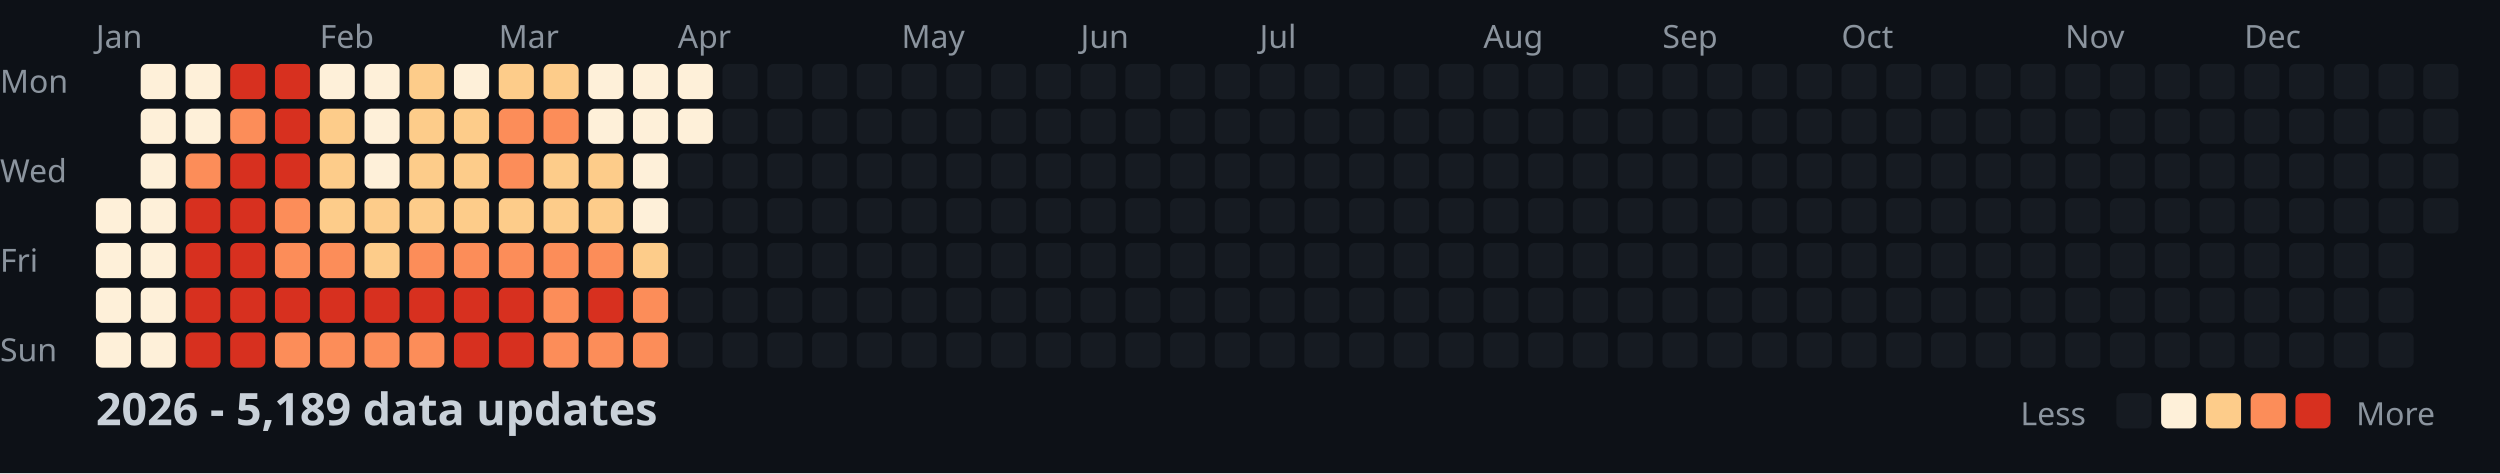
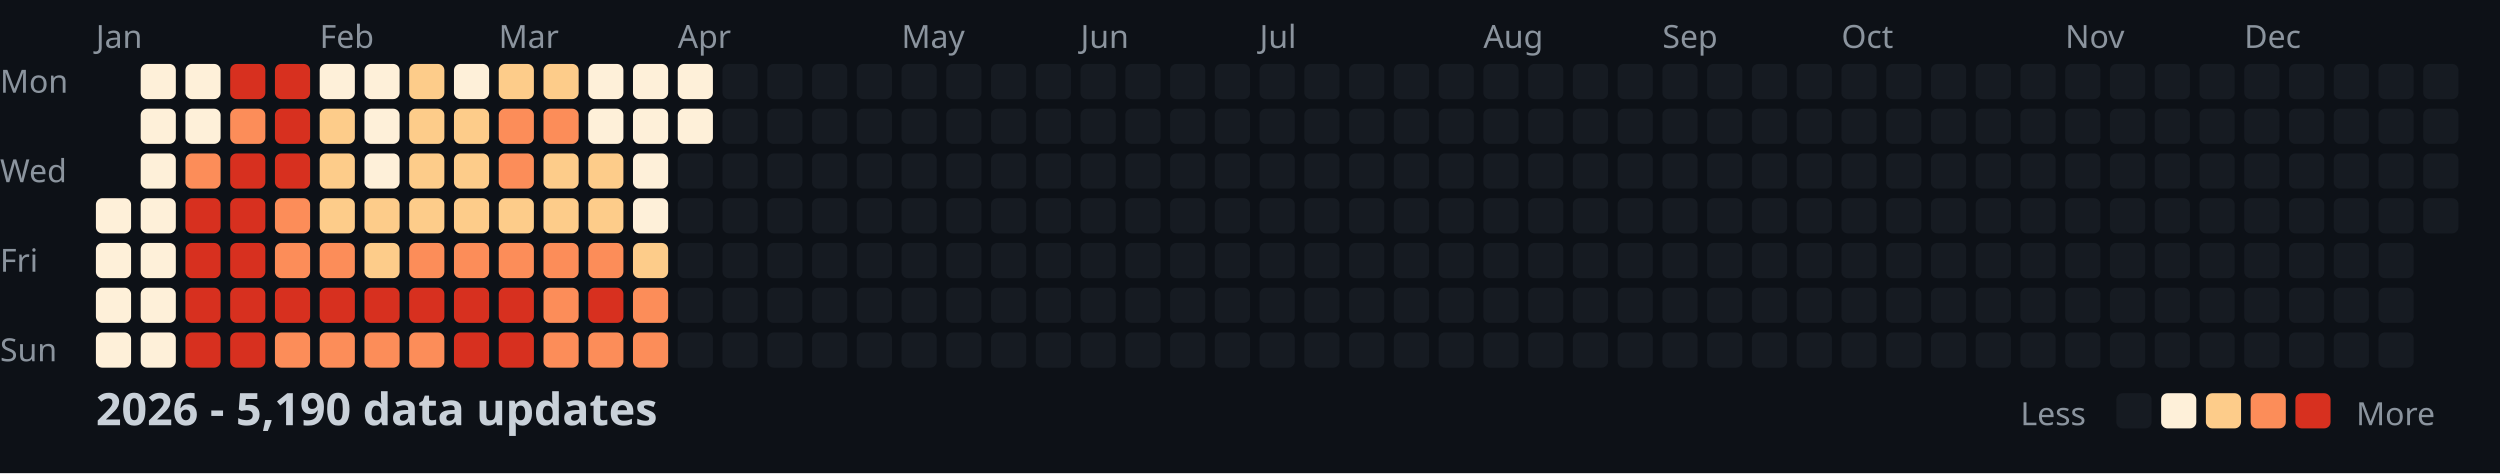
<svg xmlns="http://www.w3.org/2000/svg" width="782" height="148">
  <style>
    .month { font: 10px sans-serif; fill: #8b949e; }
    .day { font: 10px sans-serif; fill: #8b949e; }
    .title { font: bold 14px sans-serif; fill: #c9d1d9; }
    .legend { font: 10px sans-serif; fill: #8b949e; }
  </style>
  <rect width="100%" height="100%" fill="#0d1117" />
  <text x="0" y="29" class="day">Mon</text>
  <text x="0" y="57" class="day">Wed</text>
  <text x="0" y="85" class="day">Fri</text>
  <text x="0" y="113" class="day">Sun</text>
  <text x="30" y="15" class="month">Jan</text>
  <text x="100" y="15" class="month">Feb</text>
  <text x="156" y="15" class="month">Mar</text>
  <text x="212" y="15" class="month">Apr</text>
  <text x="282" y="15" class="month">May</text>
  <text x="338" y="15" class="month">Jun</text>
  <text x="394" y="15" class="month">Jul</text>
  <text x="464" y="15" class="month">Aug</text>
  <text x="520" y="15" class="month">Sep</text>
  <text x="576" y="15" class="month">Oct</text>
  <text x="646" y="15" class="month">Nov</text>
  <text x="702" y="15" class="month">Dec</text>
  <rect x="30" y="62" width="11" height="11" fill="#fef0d9" rx="2" />
  <rect x="30" y="76" width="11" height="11" fill="#fef0d9" rx="2" />
  <rect x="30" y="90" width="11" height="11" fill="#fef0d9" rx="2" />
  <rect x="30" y="104" width="11" height="11" fill="#fef0d9" rx="2" />
  <rect x="44" y="20" width="11" height="11" fill="#fef0d9" rx="2" />
  <rect x="44" y="34" width="11" height="11" fill="#fef0d9" rx="2" />
  <rect x="44" y="48" width="11" height="11" fill="#fef0d9" rx="2" />
  <rect x="44" y="62" width="11" height="11" fill="#fef0d9" rx="2" />
  <rect x="44" y="76" width="11" height="11" fill="#fef0d9" rx="2" />
  <rect x="44" y="90" width="11" height="11" fill="#fef0d9" rx="2" />
  <rect x="44" y="104" width="11" height="11" fill="#fef0d9" rx="2" />
  <rect x="58" y="20" width="11" height="11" fill="#fef0d9" rx="2" />
  <rect x="58" y="34" width="11" height="11" fill="#fef0d9" rx="2" />
  <rect x="58" y="48" width="11" height="11" fill="#fc8d59" rx="2" />
  <rect x="58" y="62" width="11" height="11" fill="#d7301f" rx="2" />
  <rect x="58" y="76" width="11" height="11" fill="#d7301f" rx="2" />
  <rect x="58" y="90" width="11" height="11" fill="#d7301f" rx="2" />
  <rect x="58" y="104" width="11" height="11" fill="#d7301f" rx="2" />
  <rect x="72" y="20" width="11" height="11" fill="#d7301f" rx="2" />
  <rect x="72" y="34" width="11" height="11" fill="#fc8d59" rx="2" />
  <rect x="72" y="48" width="11" height="11" fill="#d7301f" rx="2" />
  <rect x="72" y="62" width="11" height="11" fill="#d7301f" rx="2" />
  <rect x="72" y="76" width="11" height="11" fill="#d7301f" rx="2" />
  <rect x="72" y="90" width="11" height="11" fill="#d7301f" rx="2" />
  <rect x="72" y="104" width="11" height="11" fill="#d7301f" rx="2" />
  <rect x="86" y="20" width="11" height="11" fill="#d7301f" rx="2" />
  <rect x="86" y="34" width="11" height="11" fill="#d7301f" rx="2" />
  <rect x="86" y="48" width="11" height="11" fill="#d7301f" rx="2" />
  <rect x="86" y="62" width="11" height="11" fill="#fc8d59" rx="2" />
  <rect x="86" y="76" width="11" height="11" fill="#fc8d59" rx="2" />
  <rect x="86" y="90" width="11" height="11" fill="#d7301f" rx="2" />
  <rect x="86" y="104" width="11" height="11" fill="#fc8d59" rx="2" />
  <rect x="100" y="20" width="11" height="11" fill="#fef0d9" rx="2" />
  <rect x="100" y="34" width="11" height="11" fill="#fdcc8a" rx="2" />
  <rect x="100" y="48" width="11" height="11" fill="#fdcc8a" rx="2" />
  <rect x="100" y="62" width="11" height="11" fill="#fdcc8a" rx="2" />
  <rect x="100" y="76" width="11" height="11" fill="#fc8d59" rx="2" />
  <rect x="100" y="90" width="11" height="11" fill="#d7301f" rx="2" />
  <rect x="100" y="104" width="11" height="11" fill="#fc8d59" rx="2" />
  <rect x="114" y="20" width="11" height="11" fill="#fef0d9" rx="2" />
  <rect x="114" y="34" width="11" height="11" fill="#fef0d9" rx="2" />
  <rect x="114" y="48" width="11" height="11" fill="#fef0d9" rx="2" />
  <rect x="114" y="62" width="11" height="11" fill="#fdcc8a" rx="2" />
  <rect x="114" y="76" width="11" height="11" fill="#fdcc8a" rx="2" />
  <rect x="114" y="90" width="11" height="11" fill="#d7301f" rx="2" />
  <rect x="114" y="104" width="11" height="11" fill="#fc8d59" rx="2" />
  <rect x="128" y="20" width="11" height="11" fill="#fdcc8a" rx="2" />
  <rect x="128" y="34" width="11" height="11" fill="#fdcc8a" rx="2" />
  <rect x="128" y="48" width="11" height="11" fill="#fdcc8a" rx="2" />
  <rect x="128" y="62" width="11" height="11" fill="#fdcc8a" rx="2" />
  <rect x="128" y="76" width="11" height="11" fill="#fc8d59" rx="2" />
  <rect x="128" y="90" width="11" height="11" fill="#d7301f" rx="2" />
  <rect x="128" y="104" width="11" height="11" fill="#fc8d59" rx="2" />
  <rect x="142" y="20" width="11" height="11" fill="#fef0d9" rx="2" />
  <rect x="142" y="34" width="11" height="11" fill="#fdcc8a" rx="2" />
  <rect x="142" y="48" width="11" height="11" fill="#fdcc8a" rx="2" />
  <rect x="142" y="62" width="11" height="11" fill="#fdcc8a" rx="2" />
  <rect x="142" y="76" width="11" height="11" fill="#fc8d59" rx="2" />
  <rect x="142" y="90" width="11" height="11" fill="#d7301f" rx="2" />
  <rect x="142" y="104" width="11" height="11" fill="#d7301f" rx="2" />
  <rect x="156" y="20" width="11" height="11" fill="#fdcc8a" rx="2" />
  <rect x="156" y="34" width="11" height="11" fill="#fc8d59" rx="2" />
  <rect x="156" y="48" width="11" height="11" fill="#fc8d59" rx="2" />
  <rect x="156" y="62" width="11" height="11" fill="#fdcc8a" rx="2" />
  <rect x="156" y="76" width="11" height="11" fill="#fc8d59" rx="2" />
  <rect x="156" y="90" width="11" height="11" fill="#d7301f" rx="2" />
  <rect x="156" y="104" width="11" height="11" fill="#d7301f" rx="2" />
  <rect x="170" y="20" width="11" height="11" fill="#fdcc8a" rx="2" />
  <rect x="170" y="34" width="11" height="11" fill="#fc8d59" rx="2" />
  <rect x="170" y="48" width="11" height="11" fill="#fdcc8a" rx="2" />
  <rect x="170" y="62" width="11" height="11" fill="#fdcc8a" rx="2" />
  <rect x="170" y="76" width="11" height="11" fill="#fc8d59" rx="2" />
  <rect x="170" y="90" width="11" height="11" fill="#fc8d59" rx="2" />
  <rect x="170" y="104" width="11" height="11" fill="#fc8d59" rx="2" />
  <rect x="184" y="20" width="11" height="11" fill="#fef0d9" rx="2" />
  <rect x="184" y="34" width="11" height="11" fill="#fef0d9" rx="2" />
  <rect x="184" y="48" width="11" height="11" fill="#fdcc8a" rx="2" />
  <rect x="184" y="62" width="11" height="11" fill="#fdcc8a" rx="2" />
  <rect x="184" y="76" width="11" height="11" fill="#fc8d59" rx="2" />
  <rect x="184" y="90" width="11" height="11" fill="#d7301f" rx="2" />
  <rect x="184" y="104" width="11" height="11" fill="#fc8d59" rx="2" />
  <rect x="198" y="20" width="11" height="11" fill="#fef0d9" rx="2" />
  <rect x="198" y="34" width="11" height="11" fill="#fef0d9" rx="2" />
  <rect x="198" y="48" width="11" height="11" fill="#fef0d9" rx="2" />
  <rect x="198" y="62" width="11" height="11" fill="#fef0d9" rx="2" />
  <rect x="198" y="76" width="11" height="11" fill="#fdcc8a" rx="2" />
  <rect x="198" y="90" width="11" height="11" fill="#fc8d59" rx="2" />
  <rect x="198" y="104" width="11" height="11" fill="#fc8d59" rx="2" />
  <rect x="212" y="20" width="11" height="11" fill="#fef0d9" rx="2" />
  <rect x="212" y="34" width="11" height="11" fill="#fef0d9" rx="2" />
  <rect x="212" y="48" width="11" height="11" fill="#161b22" rx="2" />
  <rect x="212" y="62" width="11" height="11" fill="#161b22" rx="2" />
  <rect x="212" y="76" width="11" height="11" fill="#161b22" rx="2" />
  <rect x="212" y="90" width="11" height="11" fill="#161b22" rx="2" />
  <rect x="212" y="104" width="11" height="11" fill="#161b22" rx="2" />
  <rect x="226" y="20" width="11" height="11" fill="#161b22" rx="2" />
  <rect x="226" y="34" width="11" height="11" fill="#161b22" rx="2" />
  <rect x="226" y="48" width="11" height="11" fill="#161b22" rx="2" />
  <rect x="226" y="62" width="11" height="11" fill="#161b22" rx="2" />
  <rect x="226" y="76" width="11" height="11" fill="#161b22" rx="2" />
  <rect x="226" y="90" width="11" height="11" fill="#161b22" rx="2" />
  <rect x="226" y="104" width="11" height="11" fill="#161b22" rx="2" />
  <rect x="240" y="20" width="11" height="11" fill="#161b22" rx="2" />
  <rect x="240" y="34" width="11" height="11" fill="#161b22" rx="2" />
  <rect x="240" y="48" width="11" height="11" fill="#161b22" rx="2" />
  <rect x="240" y="62" width="11" height="11" fill="#161b22" rx="2" />
  <rect x="240" y="76" width="11" height="11" fill="#161b22" rx="2" />
  <rect x="240" y="90" width="11" height="11" fill="#161b22" rx="2" />
  <rect x="240" y="104" width="11" height="11" fill="#161b22" rx="2" />
  <rect x="254" y="20" width="11" height="11" fill="#161b22" rx="2" />
  <rect x="254" y="34" width="11" height="11" fill="#161b22" rx="2" />
  <rect x="254" y="48" width="11" height="11" fill="#161b22" rx="2" />
  <rect x="254" y="62" width="11" height="11" fill="#161b22" rx="2" />
  <rect x="254" y="76" width="11" height="11" fill="#161b22" rx="2" />
  <rect x="254" y="90" width="11" height="11" fill="#161b22" rx="2" />
  <rect x="254" y="104" width="11" height="11" fill="#161b22" rx="2" />
  <rect x="268" y="20" width="11" height="11" fill="#161b22" rx="2" />
  <rect x="268" y="34" width="11" height="11" fill="#161b22" rx="2" />
  <rect x="268" y="48" width="11" height="11" fill="#161b22" rx="2" />
  <rect x="268" y="62" width="11" height="11" fill="#161b22" rx="2" />
  <rect x="268" y="76" width="11" height="11" fill="#161b22" rx="2" />
  <rect x="268" y="90" width="11" height="11" fill="#161b22" rx="2" />
  <rect x="268" y="104" width="11" height="11" fill="#161b22" rx="2" />
  <rect x="282" y="20" width="11" height="11" fill="#161b22" rx="2" />
  <rect x="282" y="34" width="11" height="11" fill="#161b22" rx="2" />
  <rect x="282" y="48" width="11" height="11" fill="#161b22" rx="2" />
  <rect x="282" y="62" width="11" height="11" fill="#161b22" rx="2" />
  <rect x="282" y="76" width="11" height="11" fill="#161b22" rx="2" />
  <rect x="282" y="90" width="11" height="11" fill="#161b22" rx="2" />
  <rect x="282" y="104" width="11" height="11" fill="#161b22" rx="2" />
  <rect x="296" y="20" width="11" height="11" fill="#161b22" rx="2" />
  <rect x="296" y="34" width="11" height="11" fill="#161b22" rx="2" />
  <rect x="296" y="48" width="11" height="11" fill="#161b22" rx="2" />
  <rect x="296" y="62" width="11" height="11" fill="#161b22" rx="2" />
  <rect x="296" y="76" width="11" height="11" fill="#161b22" rx="2" />
  <rect x="296" y="90" width="11" height="11" fill="#161b22" rx="2" />
  <rect x="296" y="104" width="11" height="11" fill="#161b22" rx="2" />
  <rect x="310" y="20" width="11" height="11" fill="#161b22" rx="2" />
  <rect x="310" y="34" width="11" height="11" fill="#161b22" rx="2" />
  <rect x="310" y="48" width="11" height="11" fill="#161b22" rx="2" />
  <rect x="310" y="62" width="11" height="11" fill="#161b22" rx="2" />
  <rect x="310" y="76" width="11" height="11" fill="#161b22" rx="2" />
  <rect x="310" y="90" width="11" height="11" fill="#161b22" rx="2" />
  <rect x="310" y="104" width="11" height="11" fill="#161b22" rx="2" />
  <rect x="324" y="20" width="11" height="11" fill="#161b22" rx="2" />
  <rect x="324" y="34" width="11" height="11" fill="#161b22" rx="2" />
  <rect x="324" y="48" width="11" height="11" fill="#161b22" rx="2" />
  <rect x="324" y="62" width="11" height="11" fill="#161b22" rx="2" />
  <rect x="324" y="76" width="11" height="11" fill="#161b22" rx="2" />
  <rect x="324" y="90" width="11" height="11" fill="#161b22" rx="2" />
  <rect x="324" y="104" width="11" height="11" fill="#161b22" rx="2" />
  <rect x="338" y="20" width="11" height="11" fill="#161b22" rx="2" />
  <rect x="338" y="34" width="11" height="11" fill="#161b22" rx="2" />
  <rect x="338" y="48" width="11" height="11" fill="#161b22" rx="2" />
  <rect x="338" y="62" width="11" height="11" fill="#161b22" rx="2" />
  <rect x="338" y="76" width="11" height="11" fill="#161b22" rx="2" />
  <rect x="338" y="90" width="11" height="11" fill="#161b22" rx="2" />
  <rect x="338" y="104" width="11" height="11" fill="#161b22" rx="2" />
  <rect x="352" y="20" width="11" height="11" fill="#161b22" rx="2" />
  <rect x="352" y="34" width="11" height="11" fill="#161b22" rx="2" />
  <rect x="352" y="48" width="11" height="11" fill="#161b22" rx="2" />
  <rect x="352" y="62" width="11" height="11" fill="#161b22" rx="2" />
  <rect x="352" y="76" width="11" height="11" fill="#161b22" rx="2" />
  <rect x="352" y="90" width="11" height="11" fill="#161b22" rx="2" />
  <rect x="352" y="104" width="11" height="11" fill="#161b22" rx="2" />
  <rect x="366" y="20" width="11" height="11" fill="#161b22" rx="2" />
  <rect x="366" y="34" width="11" height="11" fill="#161b22" rx="2" />
  <rect x="366" y="48" width="11" height="11" fill="#161b22" rx="2" />
  <rect x="366" y="62" width="11" height="11" fill="#161b22" rx="2" />
  <rect x="366" y="76" width="11" height="11" fill="#161b22" rx="2" />
  <rect x="366" y="90" width="11" height="11" fill="#161b22" rx="2" />
  <rect x="366" y="104" width="11" height="11" fill="#161b22" rx="2" />
  <rect x="380" y="20" width="11" height="11" fill="#161b22" rx="2" />
  <rect x="380" y="34" width="11" height="11" fill="#161b22" rx="2" />
  <rect x="380" y="48" width="11" height="11" fill="#161b22" rx="2" />
  <rect x="380" y="62" width="11" height="11" fill="#161b22" rx="2" />
  <rect x="380" y="76" width="11" height="11" fill="#161b22" rx="2" />
  <rect x="380" y="90" width="11" height="11" fill="#161b22" rx="2" />
  <rect x="380" y="104" width="11" height="11" fill="#161b22" rx="2" />
  <rect x="394" y="20" width="11" height="11" fill="#161b22" rx="2" />
  <rect x="394" y="34" width="11" height="11" fill="#161b22" rx="2" />
  <rect x="394" y="48" width="11" height="11" fill="#161b22" rx="2" />
  <rect x="394" y="62" width="11" height="11" fill="#161b22" rx="2" />
  <rect x="394" y="76" width="11" height="11" fill="#161b22" rx="2" />
  <rect x="394" y="90" width="11" height="11" fill="#161b22" rx="2" />
  <rect x="394" y="104" width="11" height="11" fill="#161b22" rx="2" />
  <rect x="408" y="20" width="11" height="11" fill="#161b22" rx="2" />
  <rect x="408" y="34" width="11" height="11" fill="#161b22" rx="2" />
  <rect x="408" y="48" width="11" height="11" fill="#161b22" rx="2" />
  <rect x="408" y="62" width="11" height="11" fill="#161b22" rx="2" />
  <rect x="408" y="76" width="11" height="11" fill="#161b22" rx="2" />
  <rect x="408" y="90" width="11" height="11" fill="#161b22" rx="2" />
  <rect x="408" y="104" width="11" height="11" fill="#161b22" rx="2" />
  <rect x="422" y="20" width="11" height="11" fill="#161b22" rx="2" />
  <rect x="422" y="34" width="11" height="11" fill="#161b22" rx="2" />
  <rect x="422" y="48" width="11" height="11" fill="#161b22" rx="2" />
  <rect x="422" y="62" width="11" height="11" fill="#161b22" rx="2" />
  <rect x="422" y="76" width="11" height="11" fill="#161b22" rx="2" />
  <rect x="422" y="90" width="11" height="11" fill="#161b22" rx="2" />
  <rect x="422" y="104" width="11" height="11" fill="#161b22" rx="2" />
  <rect x="436" y="20" width="11" height="11" fill="#161b22" rx="2" />
  <rect x="436" y="34" width="11" height="11" fill="#161b22" rx="2" />
  <rect x="436" y="48" width="11" height="11" fill="#161b22" rx="2" />
  <rect x="436" y="62" width="11" height="11" fill="#161b22" rx="2" />
  <rect x="436" y="76" width="11" height="11" fill="#161b22" rx="2" />
  <rect x="436" y="90" width="11" height="11" fill="#161b22" rx="2" />
  <rect x="436" y="104" width="11" height="11" fill="#161b22" rx="2" />
  <rect x="450" y="20" width="11" height="11" fill="#161b22" rx="2" />
  <rect x="450" y="34" width="11" height="11" fill="#161b22" rx="2" />
  <rect x="450" y="48" width="11" height="11" fill="#161b22" rx="2" />
  <rect x="450" y="62" width="11" height="11" fill="#161b22" rx="2" />
  <rect x="450" y="76" width="11" height="11" fill="#161b22" rx="2" />
  <rect x="450" y="90" width="11" height="11" fill="#161b22" rx="2" />
  <rect x="450" y="104" width="11" height="11" fill="#161b22" rx="2" />
  <rect x="464" y="20" width="11" height="11" fill="#161b22" rx="2" />
  <rect x="464" y="34" width="11" height="11" fill="#161b22" rx="2" />
  <rect x="464" y="48" width="11" height="11" fill="#161b22" rx="2" />
  <rect x="464" y="62" width="11" height="11" fill="#161b22" rx="2" />
  <rect x="464" y="76" width="11" height="11" fill="#161b22" rx="2" />
  <rect x="464" y="90" width="11" height="11" fill="#161b22" rx="2" />
  <rect x="464" y="104" width="11" height="11" fill="#161b22" rx="2" />
  <rect x="478" y="20" width="11" height="11" fill="#161b22" rx="2" />
  <rect x="478" y="34" width="11" height="11" fill="#161b22" rx="2" />
  <rect x="478" y="48" width="11" height="11" fill="#161b22" rx="2" />
  <rect x="478" y="62" width="11" height="11" fill="#161b22" rx="2" />
  <rect x="478" y="76" width="11" height="11" fill="#161b22" rx="2" />
  <rect x="478" y="90" width="11" height="11" fill="#161b22" rx="2" />
  <rect x="478" y="104" width="11" height="11" fill="#161b22" rx="2" />
  <rect x="492" y="20" width="11" height="11" fill="#161b22" rx="2" />
  <rect x="492" y="34" width="11" height="11" fill="#161b22" rx="2" />
  <rect x="492" y="48" width="11" height="11" fill="#161b22" rx="2" />
  <rect x="492" y="62" width="11" height="11" fill="#161b22" rx="2" />
  <rect x="492" y="76" width="11" height="11" fill="#161b22" rx="2" />
  <rect x="492" y="90" width="11" height="11" fill="#161b22" rx="2" />
  <rect x="492" y="104" width="11" height="11" fill="#161b22" rx="2" />
  <rect x="506" y="20" width="11" height="11" fill="#161b22" rx="2" />
  <rect x="506" y="34" width="11" height="11" fill="#161b22" rx="2" />
  <rect x="506" y="48" width="11" height="11" fill="#161b22" rx="2" />
  <rect x="506" y="62" width="11" height="11" fill="#161b22" rx="2" />
  <rect x="506" y="76" width="11" height="11" fill="#161b22" rx="2" />
  <rect x="506" y="90" width="11" height="11" fill="#161b22" rx="2" />
  <rect x="506" y="104" width="11" height="11" fill="#161b22" rx="2" />
  <rect x="520" y="20" width="11" height="11" fill="#161b22" rx="2" />
  <rect x="520" y="34" width="11" height="11" fill="#161b22" rx="2" />
  <rect x="520" y="48" width="11" height="11" fill="#161b22" rx="2" />
  <rect x="520" y="62" width="11" height="11" fill="#161b22" rx="2" />
  <rect x="520" y="76" width="11" height="11" fill="#161b22" rx="2" />
  <rect x="520" y="90" width="11" height="11" fill="#161b22" rx="2" />
  <rect x="520" y="104" width="11" height="11" fill="#161b22" rx="2" />
  <rect x="534" y="20" width="11" height="11" fill="#161b22" rx="2" />
  <rect x="534" y="34" width="11" height="11" fill="#161b22" rx="2" />
  <rect x="534" y="48" width="11" height="11" fill="#161b22" rx="2" />
  <rect x="534" y="62" width="11" height="11" fill="#161b22" rx="2" />
  <rect x="534" y="76" width="11" height="11" fill="#161b22" rx="2" />
  <rect x="534" y="90" width="11" height="11" fill="#161b22" rx="2" />
  <rect x="534" y="104" width="11" height="11" fill="#161b22" rx="2" />
  <rect x="548" y="20" width="11" height="11" fill="#161b22" rx="2" />
  <rect x="548" y="34" width="11" height="11" fill="#161b22" rx="2" />
  <rect x="548" y="48" width="11" height="11" fill="#161b22" rx="2" />
  <rect x="548" y="62" width="11" height="11" fill="#161b22" rx="2" />
  <rect x="548" y="76" width="11" height="11" fill="#161b22" rx="2" />
  <rect x="548" y="90" width="11" height="11" fill="#161b22" rx="2" />
  <rect x="548" y="104" width="11" height="11" fill="#161b22" rx="2" />
  <rect x="562" y="20" width="11" height="11" fill="#161b22" rx="2" />
  <rect x="562" y="34" width="11" height="11" fill="#161b22" rx="2" />
  <rect x="562" y="48" width="11" height="11" fill="#161b22" rx="2" />
  <rect x="562" y="62" width="11" height="11" fill="#161b22" rx="2" />
  <rect x="562" y="76" width="11" height="11" fill="#161b22" rx="2" />
  <rect x="562" y="90" width="11" height="11" fill="#161b22" rx="2" />
  <rect x="562" y="104" width="11" height="11" fill="#161b22" rx="2" />
  <rect x="576" y="20" width="11" height="11" fill="#161b22" rx="2" />
  <rect x="576" y="34" width="11" height="11" fill="#161b22" rx="2" />
  <rect x="576" y="48" width="11" height="11" fill="#161b22" rx="2" />
  <rect x="576" y="62" width="11" height="11" fill="#161b22" rx="2" />
  <rect x="576" y="76" width="11" height="11" fill="#161b22" rx="2" />
  <rect x="576" y="90" width="11" height="11" fill="#161b22" rx="2" />
  <rect x="576" y="104" width="11" height="11" fill="#161b22" rx="2" />
  <rect x="590" y="20" width="11" height="11" fill="#161b22" rx="2" />
  <rect x="590" y="34" width="11" height="11" fill="#161b22" rx="2" />
  <rect x="590" y="48" width="11" height="11" fill="#161b22" rx="2" />
  <rect x="590" y="62" width="11" height="11" fill="#161b22" rx="2" />
  <rect x="590" y="76" width="11" height="11" fill="#161b22" rx="2" />
  <rect x="590" y="90" width="11" height="11" fill="#161b22" rx="2" />
  <rect x="590" y="104" width="11" height="11" fill="#161b22" rx="2" />
  <rect x="604" y="20" width="11" height="11" fill="#161b22" rx="2" />
  <rect x="604" y="34" width="11" height="11" fill="#161b22" rx="2" />
  <rect x="604" y="48" width="11" height="11" fill="#161b22" rx="2" />
  <rect x="604" y="62" width="11" height="11" fill="#161b22" rx="2" />
  <rect x="604" y="76" width="11" height="11" fill="#161b22" rx="2" />
  <rect x="604" y="90" width="11" height="11" fill="#161b22" rx="2" />
  <rect x="604" y="104" width="11" height="11" fill="#161b22" rx="2" />
  <rect x="618" y="20" width="11" height="11" fill="#161b22" rx="2" />
  <rect x="618" y="34" width="11" height="11" fill="#161b22" rx="2" />
  <rect x="618" y="48" width="11" height="11" fill="#161b22" rx="2" />
  <rect x="618" y="62" width="11" height="11" fill="#161b22" rx="2" />
  <rect x="618" y="76" width="11" height="11" fill="#161b22" rx="2" />
  <rect x="618" y="90" width="11" height="11" fill="#161b22" rx="2" />
  <rect x="618" y="104" width="11" height="11" fill="#161b22" rx="2" />
  <rect x="632" y="20" width="11" height="11" fill="#161b22" rx="2" />
  <rect x="632" y="34" width="11" height="11" fill="#161b22" rx="2" />
  <rect x="632" y="48" width="11" height="11" fill="#161b22" rx="2" />
  <rect x="632" y="62" width="11" height="11" fill="#161b22" rx="2" />
  <rect x="632" y="76" width="11" height="11" fill="#161b22" rx="2" />
  <rect x="632" y="90" width="11" height="11" fill="#161b22" rx="2" />
  <rect x="632" y="104" width="11" height="11" fill="#161b22" rx="2" />
  <rect x="646" y="20" width="11" height="11" fill="#161b22" rx="2" />
  <rect x="646" y="34" width="11" height="11" fill="#161b22" rx="2" />
  <rect x="646" y="48" width="11" height="11" fill="#161b22" rx="2" />
  <rect x="646" y="62" width="11" height="11" fill="#161b22" rx="2" />
  <rect x="646" y="76" width="11" height="11" fill="#161b22" rx="2" />
  <rect x="646" y="90" width="11" height="11" fill="#161b22" rx="2" />
  <rect x="646" y="104" width="11" height="11" fill="#161b22" rx="2" />
  <rect x="660" y="20" width="11" height="11" fill="#161b22" rx="2" />
  <rect x="660" y="34" width="11" height="11" fill="#161b22" rx="2" />
  <rect x="660" y="48" width="11" height="11" fill="#161b22" rx="2" />
  <rect x="660" y="62" width="11" height="11" fill="#161b22" rx="2" />
  <rect x="660" y="76" width="11" height="11" fill="#161b22" rx="2" />
  <rect x="660" y="90" width="11" height="11" fill="#161b22" rx="2" />
  <rect x="660" y="104" width="11" height="11" fill="#161b22" rx="2" />
  <rect x="674" y="20" width="11" height="11" fill="#161b22" rx="2" />
  <rect x="674" y="34" width="11" height="11" fill="#161b22" rx="2" />
  <rect x="674" y="48" width="11" height="11" fill="#161b22" rx="2" />
  <rect x="674" y="62" width="11" height="11" fill="#161b22" rx="2" />
  <rect x="674" y="76" width="11" height="11" fill="#161b22" rx="2" />
  <rect x="674" y="90" width="11" height="11" fill="#161b22" rx="2" />
  <rect x="674" y="104" width="11" height="11" fill="#161b22" rx="2" />
  <rect x="688" y="20" width="11" height="11" fill="#161b22" rx="2" />
  <rect x="688" y="34" width="11" height="11" fill="#161b22" rx="2" />
  <rect x="688" y="48" width="11" height="11" fill="#161b22" rx="2" />
  <rect x="688" y="62" width="11" height="11" fill="#161b22" rx="2" />
  <rect x="688" y="76" width="11" height="11" fill="#161b22" rx="2" />
  <rect x="688" y="90" width="11" height="11" fill="#161b22" rx="2" />
  <rect x="688" y="104" width="11" height="11" fill="#161b22" rx="2" />
  <rect x="702" y="20" width="11" height="11" fill="#161b22" rx="2" />
  <rect x="702" y="34" width="11" height="11" fill="#161b22" rx="2" />
  <rect x="702" y="48" width="11" height="11" fill="#161b22" rx="2" />
  <rect x="702" y="62" width="11" height="11" fill="#161b22" rx="2" />
  <rect x="702" y="76" width="11" height="11" fill="#161b22" rx="2" />
  <rect x="702" y="90" width="11" height="11" fill="#161b22" rx="2" />
  <rect x="702" y="104" width="11" height="11" fill="#161b22" rx="2" />
  <rect x="716" y="20" width="11" height="11" fill="#161b22" rx="2" />
  <rect x="716" y="34" width="11" height="11" fill="#161b22" rx="2" />
  <rect x="716" y="48" width="11" height="11" fill="#161b22" rx="2" />
  <rect x="716" y="62" width="11" height="11" fill="#161b22" rx="2" />
  <rect x="716" y="76" width="11" height="11" fill="#161b22" rx="2" />
  <rect x="716" y="90" width="11" height="11" fill="#161b22" rx="2" />
  <rect x="716" y="104" width="11" height="11" fill="#161b22" rx="2" />
  <rect x="730" y="20" width="11" height="11" fill="#161b22" rx="2" />
  <rect x="730" y="34" width="11" height="11" fill="#161b22" rx="2" />
  <rect x="730" y="48" width="11" height="11" fill="#161b22" rx="2" />
  <rect x="730" y="62" width="11" height="11" fill="#161b22" rx="2" />
  <rect x="730" y="76" width="11" height="11" fill="#161b22" rx="2" />
  <rect x="730" y="90" width="11" height="11" fill="#161b22" rx="2" />
  <rect x="730" y="104" width="11" height="11" fill="#161b22" rx="2" />
  <rect x="744" y="20" width="11" height="11" fill="#161b22" rx="2" />
  <rect x="744" y="34" width="11" height="11" fill="#161b22" rx="2" />
  <rect x="744" y="48" width="11" height="11" fill="#161b22" rx="2" />
  <rect x="744" y="62" width="11" height="11" fill="#161b22" rx="2" />
  <rect x="744" y="76" width="11" height="11" fill="#161b22" rx="2" />
  <rect x="744" y="90" width="11" height="11" fill="#161b22" rx="2" />
  <rect x="744" y="104" width="11" height="11" fill="#161b22" rx="2" />
  <rect x="758" y="20" width="11" height="11" fill="#161b22" rx="2" />
  <rect x="758" y="34" width="11" height="11" fill="#161b22" rx="2" />
  <rect x="758" y="48" width="11" height="11" fill="#161b22" rx="2" />
  <rect x="758" y="62" width="11" height="11" fill="#161b22" rx="2" />
-   <text x="30" y="133" class="title">2026 - 5,189 data updates</text>
+   <text x="30" y="133" class="title">2026 - 5,190 data updates</text>
  <text x="632" y="133" class="legend">Less</text>
  <rect x="662" y="123" width="11" height="11" fill="#161b22" rx="2" />
  <rect x="676" y="123" width="11" height="11" fill="#fef0d9" rx="2" />
  <rect x="690" y="123" width="11" height="11" fill="#fdcc8a" rx="2" />
  <rect x="704" y="123" width="11" height="11" fill="#fc8d59" rx="2" />
  <rect x="718" y="123" width="11" height="11" fill="#d7301f" rx="2" />
  <text x="737" y="133" class="legend">More</text>
</svg>
